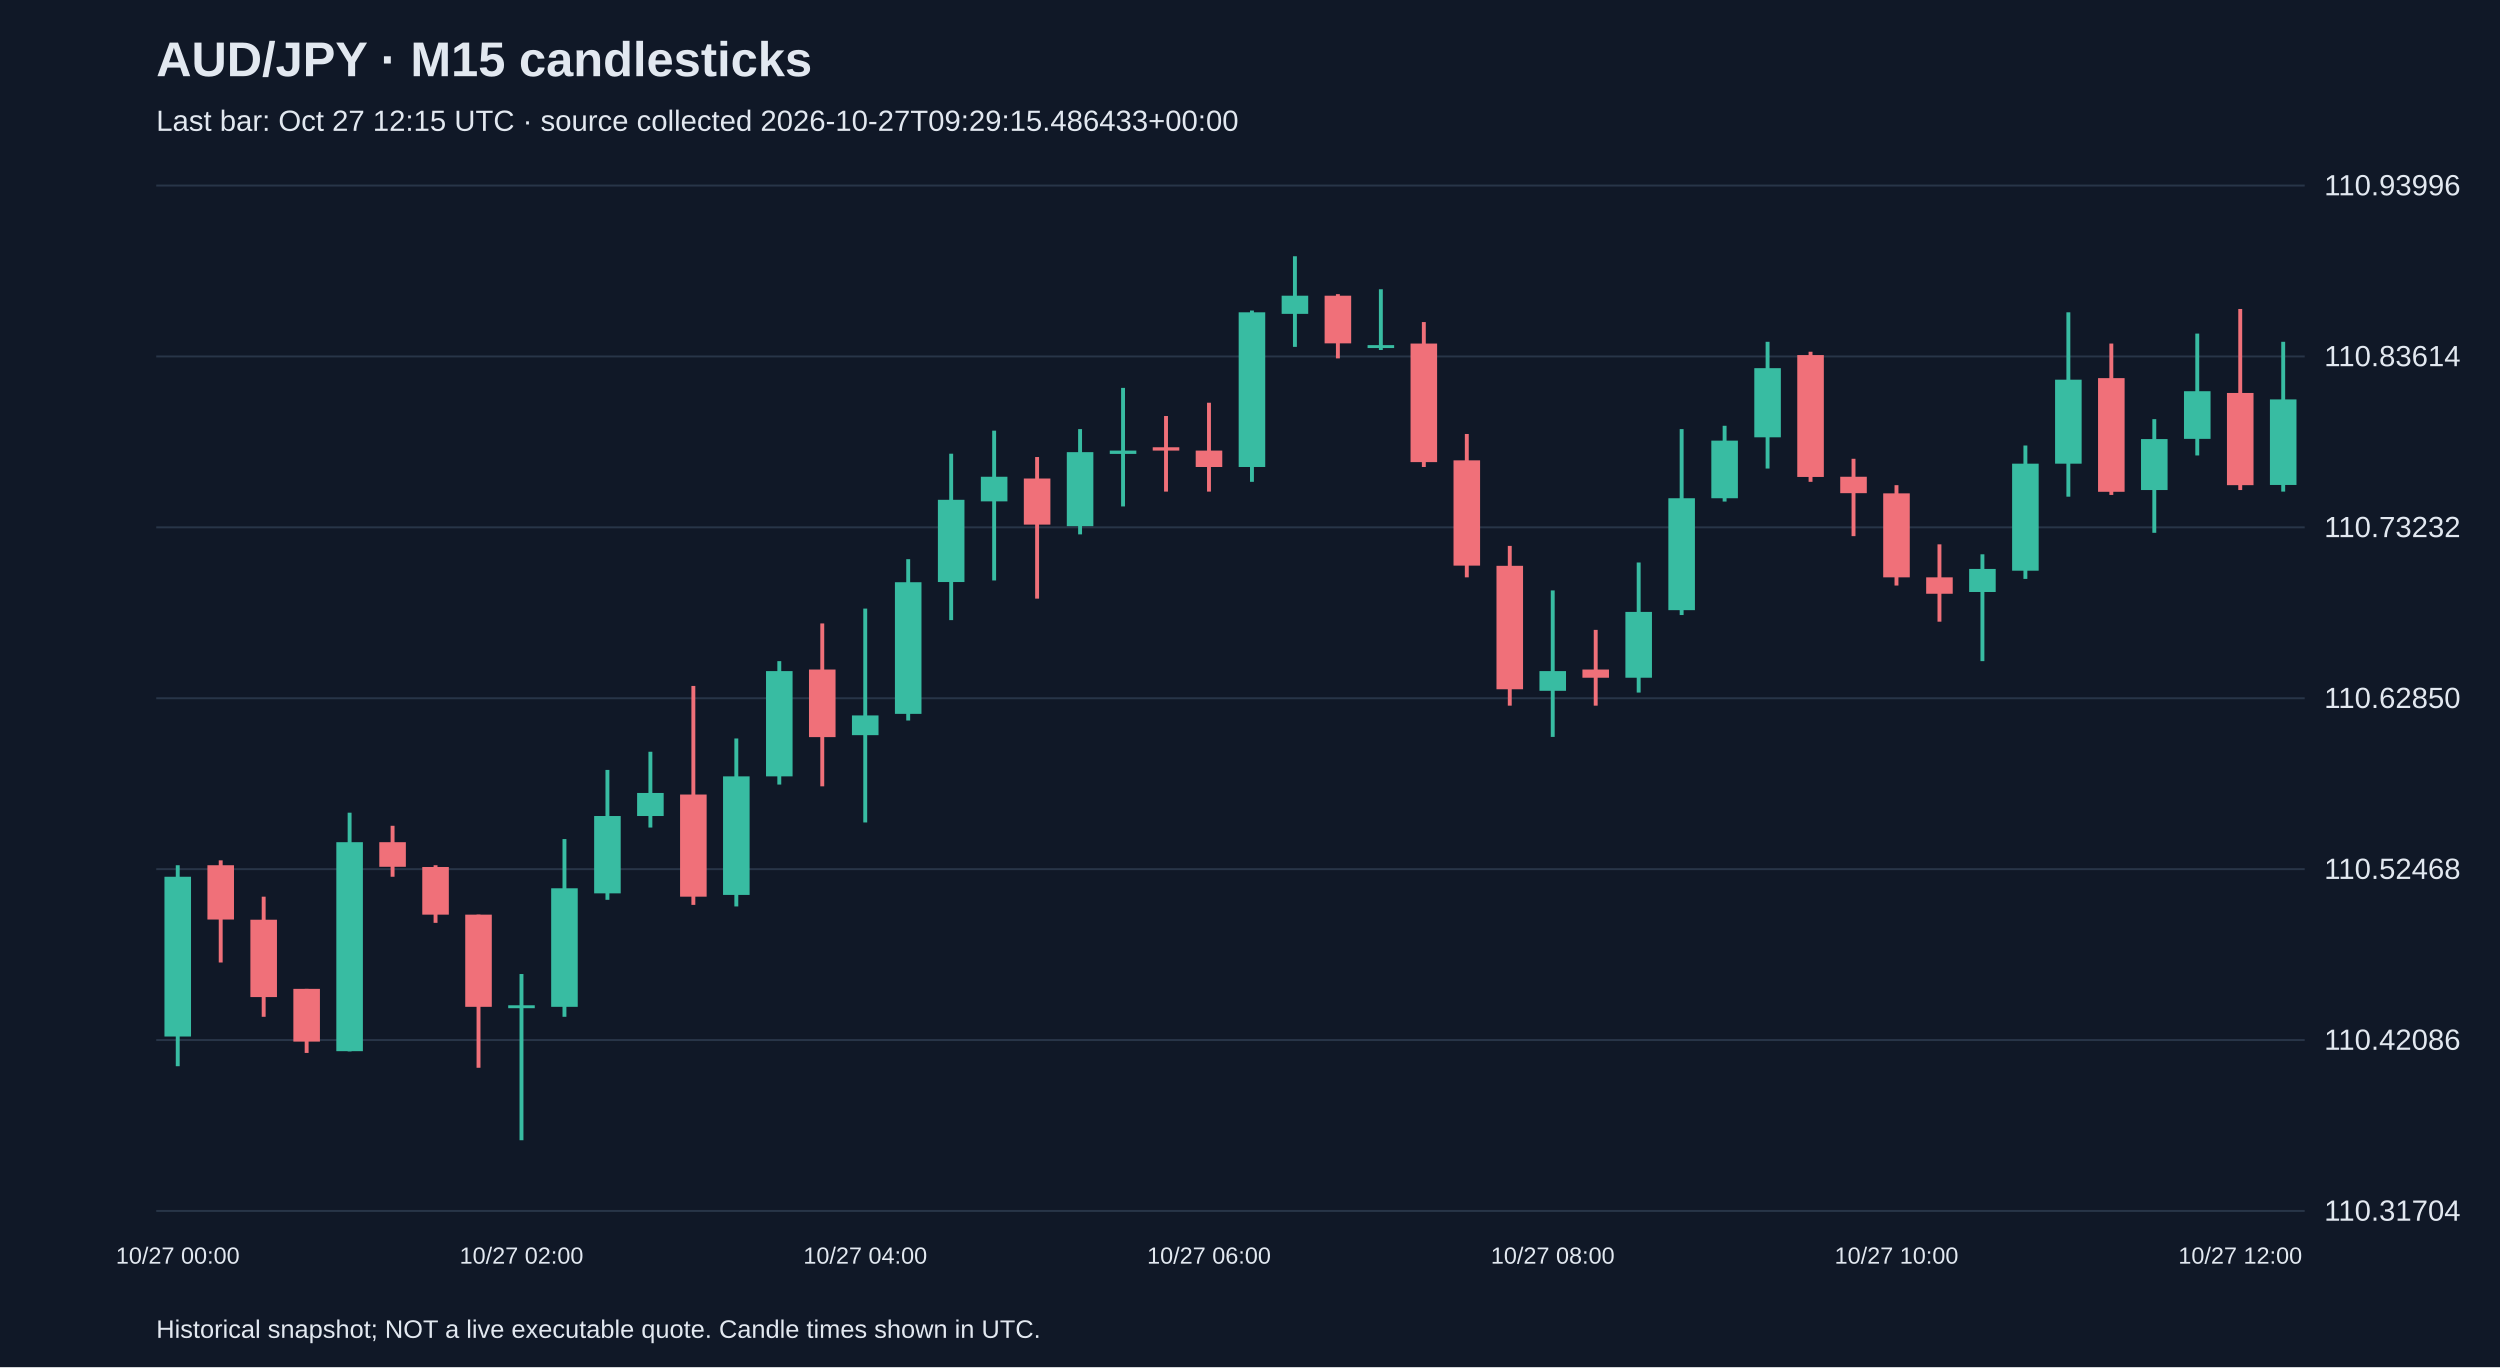
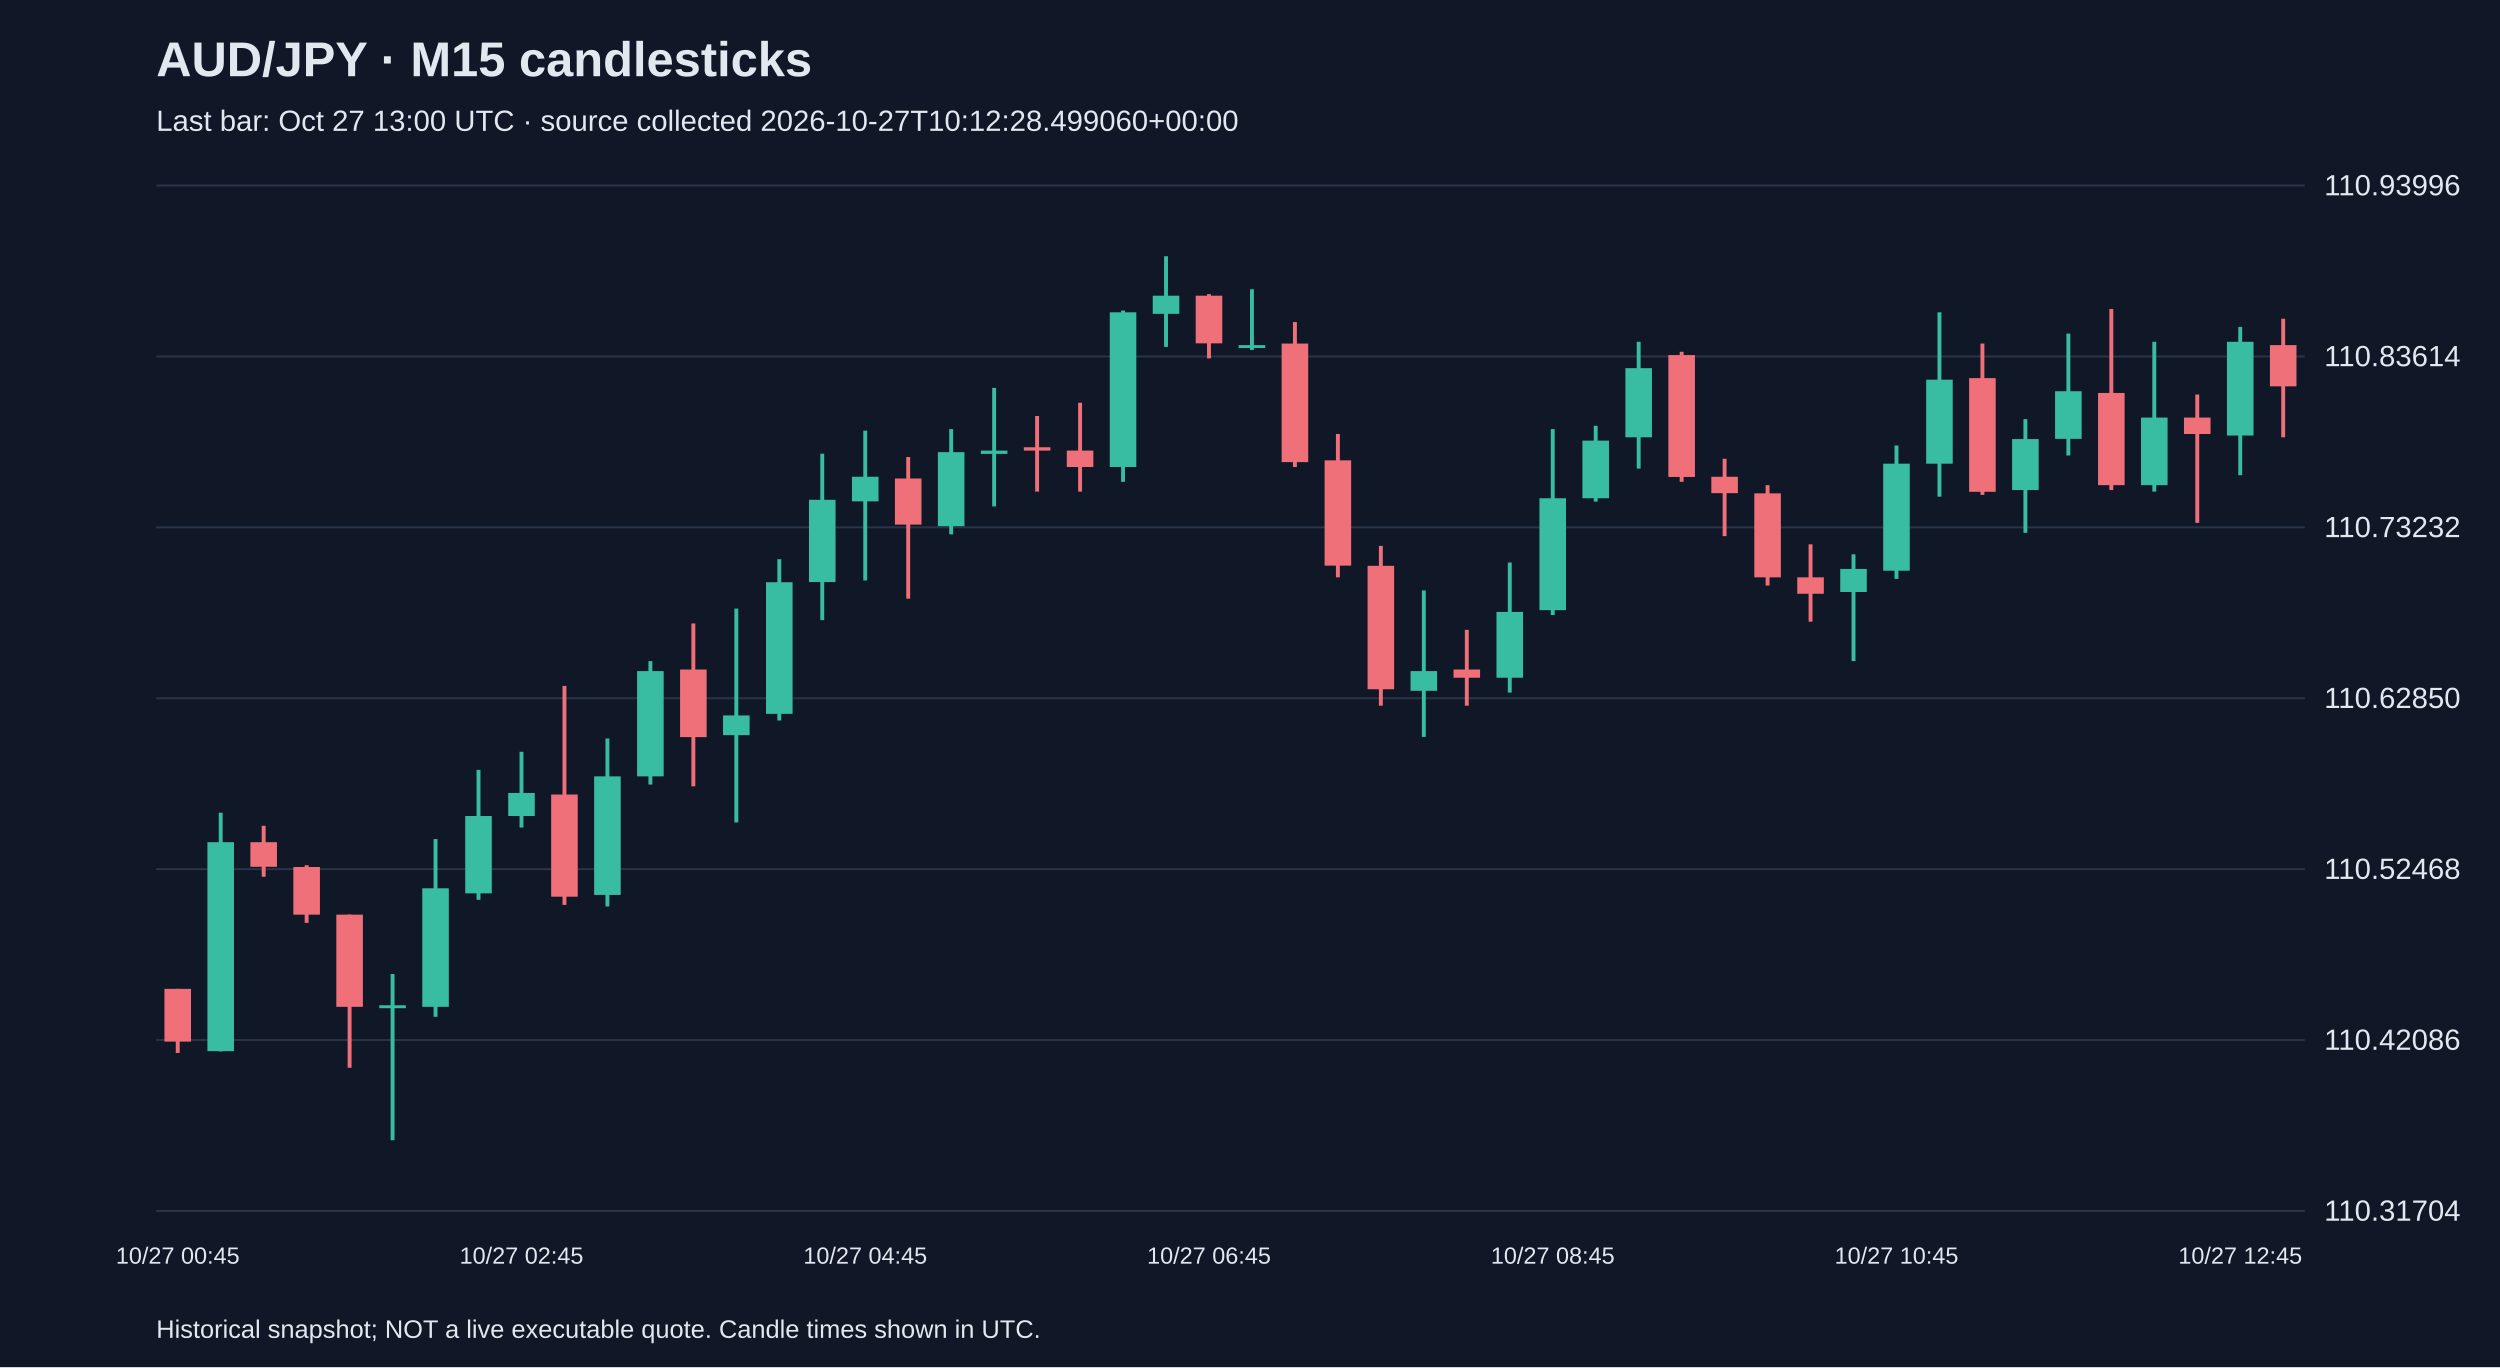
<svg xmlns="http://www.w3.org/2000/svg" viewBox="0 0 1280 700">
  <rect width="100%" height="100%" fill="#101827" />
  <style>text{font-family:Arial,sans-serif;fill:#e2e8f0}</style>
  <text x="80" y="39" font-size="25" font-weight="bold">AUD/JPY · M15 candlesticks</text>
-   <text x="80" y="67" font-size="15" fill="#a6b1c5">Last bar: Oct 27 12:15 UTC · source collected 2026-10-27T09:29:15.486433+00:00</text>
+   <text x="80" y="67" font-size="15" fill="#a6b1c5">Last bar: Oct 27 13:00 UTC · source collected 2026-10-27T10:12:28.499060+00:00</text>
  <line x1="80" y1="620.0" x2="1180" y2="620.0" stroke="#283548" />
  <text x="1190" y="625.0" font-size="15">110.31704</text>
  <line x1="80" y1="532.5" x2="1180" y2="532.5" stroke="#283548" />
  <text x="1190" y="537.5" font-size="15">110.42086</text>
  <line x1="80" y1="445.0" x2="1180" y2="445.0" stroke="#283548" />
  <text x="1190" y="450.0" font-size="15">110.52468</text>
  <line x1="80" y1="357.5" x2="1180" y2="357.5" stroke="#283548" />
  <text x="1190" y="362.5" font-size="15">110.62850</text>
  <line x1="80" y1="270.0" x2="1180" y2="270.0" stroke="#283548" />
  <text x="1190" y="275.0" font-size="15">110.73232</text>
  <line x1="80" y1="182.5" x2="1180" y2="182.5" stroke="#283548" />
  <text x="1190" y="187.5" font-size="15">110.83614</text>
  <line x1="80" y1="95.0" x2="1180" y2="95.0" stroke="#283548" />
  <text x="1190" y="100.0" font-size="15">110.93996</text>
-   <line x1="91.0" y1="443.0" x2="91.0" y2="545.9" stroke="#38bca2" stroke-width="2" />
-   <rect x="84.2" y="448.9" width="13.6" height="81.8" fill="#38bca2" />
-   <text x="91.0" y="647" text-anchor="middle" font-size="12">10/27 00:00</text>
-   <line x1="113.0" y1="440.5" x2="113.0" y2="492.8" stroke="#f07079" stroke-width="2" />
-   <rect x="106.2" y="443.0" width="13.6" height="27.8" fill="#f07079" />
-   <line x1="135.0" y1="459.1" x2="135.0" y2="520.6" stroke="#f07079" stroke-width="2" />
-   <rect x="128.2" y="470.9" width="13.6" height="39.6" fill="#f07079" />
-   <line x1="157.0" y1="506.3" x2="157.0" y2="539.1" stroke="#f07079" stroke-width="2" />
-   <rect x="150.2" y="506.3" width="13.6" height="27.0" fill="#f07079" />
-   <line x1="179.0" y1="416.1" x2="179.0" y2="538.3" stroke="#38bca2" stroke-width="2" />
-   <rect x="172.2" y="431.2" width="13.6" height="107.0" fill="#38bca2" />
-   <line x1="201.0" y1="422.8" x2="201.0" y2="448.9" stroke="#f07079" stroke-width="2" />
-   <rect x="194.2" y="431.2" width="13.6" height="12.6" fill="#f07079" />
-   <line x1="223.0" y1="443.0" x2="223.0" y2="472.5" stroke="#f07079" stroke-width="2" />
-   <rect x="216.2" y="443.9" width="13.6" height="24.4" fill="#f07079" />
-   <line x1="245.0" y1="468.3" x2="245.0" y2="546.7" stroke="#f07079" stroke-width="2" />
-   <rect x="238.2" y="468.3" width="13.6" height="47.2" fill="#f07079" />
-   <line x1="267.0" y1="498.7" x2="267.0" y2="583.8" stroke="#38bca2" stroke-width="2" />
-   <rect x="260.2" y="514.7" width="13.6" height="1.5" fill="#38bca2" />
-   <text x="267.0" y="647" text-anchor="middle" font-size="12">10/27 02:00</text>
-   <line x1="289.0" y1="429.6" x2="289.0" y2="520.6" stroke="#38bca2" stroke-width="2" />
-   <rect x="282.2" y="454.8" width="13.6" height="60.7" fill="#38bca2" />
-   <line x1="311.0" y1="394.2" x2="311.0" y2="460.7" stroke="#38bca2" stroke-width="2" />
-   <rect x="304.2" y="417.8" width="13.6" height="39.6" fill="#38bca2" />
-   <line x1="333.0" y1="384.9" x2="333.0" y2="423.7" stroke="#38bca2" stroke-width="2" />
-   <rect x="326.2" y="406.0" width="13.6" height="11.8" fill="#38bca2" />
-   <line x1="355.0" y1="351.2" x2="355.0" y2="463.3" stroke="#f07079" stroke-width="2" />
-   <rect x="348.2" y="406.8" width="13.6" height="52.3" fill="#f07079" />
-   <line x1="377.0" y1="378.1" x2="377.0" y2="464.1" stroke="#38bca2" stroke-width="2" />
-   <rect x="370.2" y="397.5" width="13.6" height="60.7" fill="#38bca2" />
-   <line x1="399.0" y1="338.5" x2="399.0" y2="401.7" stroke="#38bca2" stroke-width="2" />
-   <rect x="392.2" y="343.6" width="13.6" height="53.9" fill="#38bca2" />
-   <line x1="421.0" y1="319.2" x2="421.0" y2="402.6" stroke="#f07079" stroke-width="2" />
-   <rect x="414.2" y="342.8" width="13.6" height="34.6" fill="#f07079" />
-   <line x1="443.0" y1="311.6" x2="443.0" y2="421.1" stroke="#38bca2" stroke-width="2" />
-   <rect x="436.2" y="366.3" width="13.6" height="10.1" fill="#38bca2" />
-   <text x="443.0" y="647" text-anchor="middle" font-size="12">10/27 04:00</text>
-   <line x1="465.0" y1="286.3" x2="465.0" y2="368.9" stroke="#38bca2" stroke-width="2" />
-   <rect x="458.2" y="298.1" width="13.6" height="67.4" fill="#38bca2" />
-   <line x1="487.0" y1="232.3" x2="487.0" y2="317.5" stroke="#38bca2" stroke-width="2" />
-   <rect x="480.2" y="255.9" width="13.6" height="42.1" fill="#38bca2" />
-   <line x1="509.0" y1="220.5" x2="509.0" y2="297.2" stroke="#38bca2" stroke-width="2" />
-   <rect x="502.2" y="244.1" width="13.6" height="12.6" fill="#38bca2" />
-   <line x1="531.0" y1="234.0" x2="531.0" y2="306.5" stroke="#f07079" stroke-width="2" />
-   <rect x="524.2" y="245.0" width="13.6" height="23.6" fill="#f07079" />
-   <line x1="553.0" y1="219.7" x2="553.0" y2="273.6" stroke="#38bca2" stroke-width="2" />
-   <rect x="546.2" y="231.5" width="13.6" height="37.9" fill="#38bca2" />
-   <line x1="575.0" y1="198.6" x2="575.0" y2="259.3" stroke="#38bca2" stroke-width="2" />
-   <rect x="568.2" y="230.7" width="13.6" height="1.7" fill="#38bca2" />
-   <line x1="597.0" y1="213.0" x2="597.0" y2="251.7" stroke="#f07079" stroke-width="2" />
-   <rect x="590.2" y="229.0" width="13.6" height="1.7" fill="#f07079" />
-   <line x1="619.0" y1="206.2" x2="619.0" y2="251.7" stroke="#f07079" stroke-width="2" />
-   <rect x="612.2" y="230.7" width="13.6" height="8.4" fill="#f07079" />
-   <text x="619.0" y="647" text-anchor="middle" font-size="12">10/27 06:00</text>
-   <line x1="641.0" y1="159.0" x2="641.0" y2="246.7" stroke="#38bca2" stroke-width="2" />
-   <rect x="634.2" y="159.9" width="13.6" height="79.2" fill="#38bca2" />
-   <line x1="663.0" y1="131.2" x2="663.0" y2="177.6" stroke="#38bca2" stroke-width="2" />
-   <rect x="656.2" y="151.4" width="13.6" height="9.3" fill="#38bca2" />
-   <line x1="685.0" y1="150.6" x2="685.0" y2="183.5" stroke="#f07079" stroke-width="2" />
-   <rect x="678.2" y="151.4" width="13.6" height="24.4" fill="#f07079" />
-   <line x1="707.0" y1="148.1" x2="707.0" y2="179.2" stroke="#38bca2" stroke-width="2" />
-   <rect x="700.2" y="176.7" width="13.6" height="1.5" fill="#38bca2" />
-   <line x1="729.0" y1="164.9" x2="729.0" y2="239.1" stroke="#f07079" stroke-width="2" />
-   <rect x="722.2" y="175.9" width="13.6" height="60.7" fill="#f07079" />
-   <line x1="751.0" y1="222.2" x2="751.0" y2="295.6" stroke="#f07079" stroke-width="2" />
-   <rect x="744.2" y="235.7" width="13.6" height="53.9" fill="#f07079" />
-   <line x1="773.0" y1="279.5" x2="773.0" y2="361.3" stroke="#f07079" stroke-width="2" />
-   <rect x="766.2" y="289.7" width="13.6" height="63.2" fill="#f07079" />
-   <line x1="795.0" y1="302.3" x2="795.0" y2="377.3" stroke="#38bca2" stroke-width="2" />
-   <rect x="788.2" y="343.6" width="13.6" height="10.1" fill="#38bca2" />
-   <text x="795.0" y="647" text-anchor="middle" font-size="12">10/27 08:00</text>
-   <line x1="817.0" y1="322.5" x2="817.0" y2="361.3" stroke="#f07079" stroke-width="2" />
-   <rect x="810.2" y="342.8" width="13.6" height="4.2" fill="#f07079" />
-   <line x1="839.0" y1="288.0" x2="839.0" y2="354.6" stroke="#38bca2" stroke-width="2" />
-   <rect x="832.2" y="313.3" width="13.6" height="33.7" fill="#38bca2" />
-   <line x1="861.0" y1="219.7" x2="861.0" y2="314.9" stroke="#38bca2" stroke-width="2" />
-   <rect x="854.2" y="255.1" width="13.6" height="57.3" fill="#38bca2" />
-   <line x1="883.0" y1="218.0" x2="883.0" y2="256.8" stroke="#38bca2" stroke-width="2" />
-   <rect x="876.2" y="225.6" width="13.6" height="29.5" fill="#38bca2" />
-   <line x1="905.0" y1="175.0" x2="905.0" y2="239.9" stroke="#38bca2" stroke-width="2" />
-   <rect x="898.2" y="188.5" width="13.6" height="35.4" fill="#38bca2" />
-   <line x1="927.0" y1="180.1" x2="927.0" y2="246.7" stroke="#f07079" stroke-width="2" />
-   <rect x="920.2" y="181.8" width="13.6" height="62.4" fill="#f07079" />
-   <line x1="949.0" y1="234.9" x2="949.0" y2="274.5" stroke="#f07079" stroke-width="2" />
-   <rect x="942.2" y="244.1" width="13.6" height="8.4" fill="#f07079" />
-   <line x1="971.0" y1="248.4" x2="971.0" y2="299.8" stroke="#f07079" stroke-width="2" />
-   <rect x="964.2" y="252.6" width="13.6" height="43.0" fill="#f07079" />
-   <text x="971.0" y="647" text-anchor="middle" font-size="12">10/27 10:00</text>
-   <line x1="993.0" y1="278.7" x2="993.0" y2="318.3" stroke="#f07079" stroke-width="2" />
-   <rect x="986.2" y="295.6" width="13.6" height="8.4" fill="#f07079" />
-   <line x1="1015.0" y1="283.8" x2="1015.0" y2="338.5" stroke="#38bca2" stroke-width="2" />
-   <rect x="1008.2" y="291.3" width="13.6" height="11.8" fill="#38bca2" />
-   <line x1="1037.0" y1="228.1" x2="1037.0" y2="296.4" stroke="#38bca2" stroke-width="2" />
-   <rect x="1030.2" y="237.4" width="13.6" height="54.8" fill="#38bca2" />
-   <line x1="1059.0" y1="159.9" x2="1059.0" y2="254.3" stroke="#38bca2" stroke-width="2" />
-   <rect x="1052.2" y="194.4" width="13.6" height="43.0" fill="#38bca2" />
-   <line x1="1081.0" y1="175.9" x2="1081.0" y2="253.4" stroke="#f07079" stroke-width="2" />
-   <rect x="1074.2" y="193.6" width="13.6" height="58.2" fill="#f07079" />
-   <line x1="1103.0" y1="214.6" x2="1103.0" y2="272.8" stroke="#38bca2" stroke-width="2" />
-   <rect x="1096.2" y="224.8" width="13.6" height="26.1" fill="#38bca2" />
-   <line x1="1125.0" y1="170.8" x2="1125.0" y2="233.2" stroke="#38bca2" stroke-width="2" />
-   <rect x="1118.2" y="200.3" width="13.6" height="24.4" fill="#38bca2" />
-   <line x1="1147.0" y1="158.2" x2="1147.0" y2="250.9" stroke="#f07079" stroke-width="2" />
-   <rect x="1140.2" y="201.2" width="13.6" height="47.2" fill="#f07079" />
-   <text x="1147.0" y="647" text-anchor="middle" font-size="12">10/27 12:00</text>
-   <line x1="1169.0" y1="175.0" x2="1169.0" y2="251.7" stroke="#38bca2" stroke-width="2" />
-   <rect x="1162.2" y="204.5" width="13.6" height="43.8" fill="#38bca2" />
+   <line x1="91.0" y1="506.3" x2="91.0" y2="539.1" stroke="#f07079" stroke-width="2" />
+   <rect x="84.2" y="506.3" width="13.6" height="27.0" fill="#f07079" />
+   <text x="91.0" y="647" text-anchor="middle" font-size="12">10/27 00:45</text>
+   <line x1="113.0" y1="416.1" x2="113.0" y2="538.3" stroke="#38bca2" stroke-width="2" />
+   <rect x="106.2" y="431.2" width="13.6" height="107.0" fill="#38bca2" />
+   <line x1="135.0" y1="422.8" x2="135.0" y2="448.9" stroke="#f07079" stroke-width="2" />
+   <rect x="128.2" y="431.2" width="13.6" height="12.6" fill="#f07079" />
+   <line x1="157.0" y1="443.0" x2="157.0" y2="472.5" stroke="#f07079" stroke-width="2" />
+   <rect x="150.2" y="443.9" width="13.6" height="24.4" fill="#f07079" />
+   <line x1="179.0" y1="468.3" x2="179.0" y2="546.7" stroke="#f07079" stroke-width="2" />
+   <rect x="172.2" y="468.3" width="13.6" height="47.2" fill="#f07079" />
+   <line x1="201.0" y1="498.7" x2="201.0" y2="583.8" stroke="#38bca2" stroke-width="2" />
+   <rect x="194.2" y="514.7" width="13.6" height="1.5" fill="#38bca2" />
+   <line x1="223.0" y1="429.6" x2="223.0" y2="520.6" stroke="#38bca2" stroke-width="2" />
+   <rect x="216.2" y="454.8" width="13.6" height="60.7" fill="#38bca2" />
+   <line x1="245.0" y1="394.2" x2="245.0" y2="460.7" stroke="#38bca2" stroke-width="2" />
+   <rect x="238.2" y="417.8" width="13.6" height="39.6" fill="#38bca2" />
+   <line x1="267.0" y1="384.9" x2="267.0" y2="423.7" stroke="#38bca2" stroke-width="2" />
+   <rect x="260.2" y="406.0" width="13.6" height="11.8" fill="#38bca2" />
+   <text x="267.0" y="647" text-anchor="middle" font-size="12">10/27 02:45</text>
+   <line x1="289.0" y1="351.2" x2="289.0" y2="463.3" stroke="#f07079" stroke-width="2" />
+   <rect x="282.2" y="406.8" width="13.6" height="52.3" fill="#f07079" />
+   <line x1="311.0" y1="378.1" x2="311.0" y2="464.1" stroke="#38bca2" stroke-width="2" />
+   <rect x="304.2" y="397.5" width="13.6" height="60.7" fill="#38bca2" />
+   <line x1="333.0" y1="338.5" x2="333.0" y2="401.7" stroke="#38bca2" stroke-width="2" />
+   <rect x="326.2" y="343.6" width="13.6" height="53.9" fill="#38bca2" />
+   <line x1="355.0" y1="319.2" x2="355.0" y2="402.6" stroke="#f07079" stroke-width="2" />
+   <rect x="348.2" y="342.8" width="13.6" height="34.6" fill="#f07079" />
+   <line x1="377.0" y1="311.6" x2="377.0" y2="421.1" stroke="#38bca2" stroke-width="2" />
+   <rect x="370.2" y="366.3" width="13.6" height="10.1" fill="#38bca2" />
+   <line x1="399.0" y1="286.3" x2="399.0" y2="368.9" stroke="#38bca2" stroke-width="2" />
+   <rect x="392.2" y="298.1" width="13.6" height="67.4" fill="#38bca2" />
+   <line x1="421.0" y1="232.3" x2="421.0" y2="317.5" stroke="#38bca2" stroke-width="2" />
+   <rect x="414.2" y="255.9" width="13.6" height="42.1" fill="#38bca2" />
+   <line x1="443.0" y1="220.5" x2="443.0" y2="297.2" stroke="#38bca2" stroke-width="2" />
+   <rect x="436.2" y="244.1" width="13.6" height="12.6" fill="#38bca2" />
+   <text x="443.0" y="647" text-anchor="middle" font-size="12">10/27 04:45</text>
+   <line x1="465.0" y1="234.0" x2="465.0" y2="306.5" stroke="#f07079" stroke-width="2" />
+   <rect x="458.2" y="245.0" width="13.6" height="23.6" fill="#f07079" />
+   <line x1="487.0" y1="219.7" x2="487.0" y2="273.6" stroke="#38bca2" stroke-width="2" />
+   <rect x="480.2" y="231.5" width="13.6" height="37.9" fill="#38bca2" />
+   <line x1="509.0" y1="198.6" x2="509.0" y2="259.3" stroke="#38bca2" stroke-width="2" />
+   <rect x="502.2" y="230.7" width="13.6" height="1.7" fill="#38bca2" />
+   <line x1="531.0" y1="213.0" x2="531.0" y2="251.7" stroke="#f07079" stroke-width="2" />
+   <rect x="524.2" y="229.0" width="13.6" height="1.7" fill="#f07079" />
+   <line x1="553.0" y1="206.2" x2="553.0" y2="251.7" stroke="#f07079" stroke-width="2" />
+   <rect x="546.2" y="230.7" width="13.6" height="8.4" fill="#f07079" />
+   <line x1="575.0" y1="159.0" x2="575.0" y2="246.7" stroke="#38bca2" stroke-width="2" />
+   <rect x="568.2" y="159.9" width="13.6" height="79.2" fill="#38bca2" />
+   <line x1="597.0" y1="131.2" x2="597.0" y2="177.6" stroke="#38bca2" stroke-width="2" />
+   <rect x="590.2" y="151.4" width="13.6" height="9.3" fill="#38bca2" />
+   <line x1="619.0" y1="150.6" x2="619.0" y2="183.5" stroke="#f07079" stroke-width="2" />
+   <rect x="612.2" y="151.4" width="13.6" height="24.4" fill="#f07079" />
+   <text x="619.0" y="647" text-anchor="middle" font-size="12">10/27 06:45</text>
+   <line x1="641.0" y1="148.1" x2="641.0" y2="179.2" stroke="#38bca2" stroke-width="2" />
+   <rect x="634.2" y="176.7" width="13.6" height="1.5" fill="#38bca2" />
+   <line x1="663.0" y1="164.9" x2="663.0" y2="239.1" stroke="#f07079" stroke-width="2" />
+   <rect x="656.2" y="175.9" width="13.6" height="60.7" fill="#f07079" />
+   <line x1="685.0" y1="222.2" x2="685.0" y2="295.6" stroke="#f07079" stroke-width="2" />
+   <rect x="678.2" y="235.7" width="13.6" height="53.9" fill="#f07079" />
+   <line x1="707.0" y1="279.5" x2="707.0" y2="361.3" stroke="#f07079" stroke-width="2" />
+   <rect x="700.2" y="289.7" width="13.6" height="63.2" fill="#f07079" />
+   <line x1="729.0" y1="302.3" x2="729.0" y2="377.3" stroke="#38bca2" stroke-width="2" />
+   <rect x="722.2" y="343.6" width="13.6" height="10.1" fill="#38bca2" />
+   <line x1="751.0" y1="322.5" x2="751.0" y2="361.3" stroke="#f07079" stroke-width="2" />
+   <rect x="744.2" y="342.8" width="13.6" height="4.2" fill="#f07079" />
+   <line x1="773.0" y1="288.0" x2="773.0" y2="354.6" stroke="#38bca2" stroke-width="2" />
+   <rect x="766.2" y="313.3" width="13.6" height="33.7" fill="#38bca2" />
+   <line x1="795.0" y1="219.7" x2="795.0" y2="314.9" stroke="#38bca2" stroke-width="2" />
+   <rect x="788.2" y="255.1" width="13.6" height="57.3" fill="#38bca2" />
+   <text x="795.0" y="647" text-anchor="middle" font-size="12">10/27 08:45</text>
+   <line x1="817.0" y1="218.0" x2="817.0" y2="256.8" stroke="#38bca2" stroke-width="2" />
+   <rect x="810.2" y="225.6" width="13.6" height="29.5" fill="#38bca2" />
+   <line x1="839.0" y1="175.0" x2="839.0" y2="239.9" stroke="#38bca2" stroke-width="2" />
+   <rect x="832.2" y="188.5" width="13.6" height="35.4" fill="#38bca2" />
+   <line x1="861.0" y1="180.1" x2="861.0" y2="246.7" stroke="#f07079" stroke-width="2" />
+   <rect x="854.2" y="181.8" width="13.6" height="62.4" fill="#f07079" />
+   <line x1="883.0" y1="234.9" x2="883.0" y2="274.5" stroke="#f07079" stroke-width="2" />
+   <rect x="876.2" y="244.1" width="13.6" height="8.4" fill="#f07079" />
+   <line x1="905.0" y1="248.4" x2="905.0" y2="299.8" stroke="#f07079" stroke-width="2" />
+   <rect x="898.2" y="252.6" width="13.6" height="43.0" fill="#f07079" />
+   <line x1="927.0" y1="278.7" x2="927.0" y2="318.3" stroke="#f07079" stroke-width="2" />
+   <rect x="920.2" y="295.6" width="13.6" height="8.4" fill="#f07079" />
+   <line x1="949.0" y1="283.8" x2="949.0" y2="338.5" stroke="#38bca2" stroke-width="2" />
+   <rect x="942.2" y="291.3" width="13.6" height="11.8" fill="#38bca2" />
+   <line x1="971.0" y1="228.1" x2="971.0" y2="296.4" stroke="#38bca2" stroke-width="2" />
+   <rect x="964.2" y="237.4" width="13.6" height="54.8" fill="#38bca2" />
+   <text x="971.0" y="647" text-anchor="middle" font-size="12">10/27 10:45</text>
+   <line x1="993.0" y1="159.9" x2="993.0" y2="254.3" stroke="#38bca2" stroke-width="2" />
+   <rect x="986.2" y="194.4" width="13.6" height="43.0" fill="#38bca2" />
+   <line x1="1015.0" y1="175.9" x2="1015.0" y2="253.4" stroke="#f07079" stroke-width="2" />
+   <rect x="1008.2" y="193.6" width="13.6" height="58.2" fill="#f07079" />
+   <line x1="1037.0" y1="214.6" x2="1037.0" y2="272.8" stroke="#38bca2" stroke-width="2" />
+   <rect x="1030.2" y="224.8" width="13.6" height="26.1" fill="#38bca2" />
+   <line x1="1059.0" y1="170.8" x2="1059.0" y2="233.2" stroke="#38bca2" stroke-width="2" />
+   <rect x="1052.2" y="200.3" width="13.6" height="24.4" fill="#38bca2" />
+   <line x1="1081.0" y1="158.2" x2="1081.0" y2="250.9" stroke="#f07079" stroke-width="2" />
+   <rect x="1074.2" y="201.2" width="13.6" height="47.2" fill="#f07079" />
+   <line x1="1103.0" y1="175.0" x2="1103.0" y2="251.7" stroke="#38bca2" stroke-width="2" />
+   <rect x="1096.2" y="213.8" width="13.6" height="34.6" fill="#38bca2" />
+   <line x1="1125.0" y1="202.0" x2="1125.0" y2="267.7" stroke="#f07079" stroke-width="2" />
+   <rect x="1118.2" y="213.8" width="13.6" height="8.4" fill="#f07079" />
+   <line x1="1147.0" y1="167.4" x2="1147.0" y2="243.3" stroke="#38bca2" stroke-width="2" />
+   <rect x="1140.2" y="175.0" width="13.6" height="48.0" fill="#38bca2" />
+   <text x="1147.0" y="647" text-anchor="middle" font-size="12">10/27 12:45</text>
+   <line x1="1169.0" y1="163.2" x2="1169.0" y2="223.9" stroke="#f07079" stroke-width="2" />
+   <rect x="1162.2" y="176.7" width="13.6" height="21.1" fill="#f07079" />
  <text x="80" y="685" font-size="13">Historical snapshot; NOT a live executable quote. Candle times shown in UTC.</text>
</svg>
